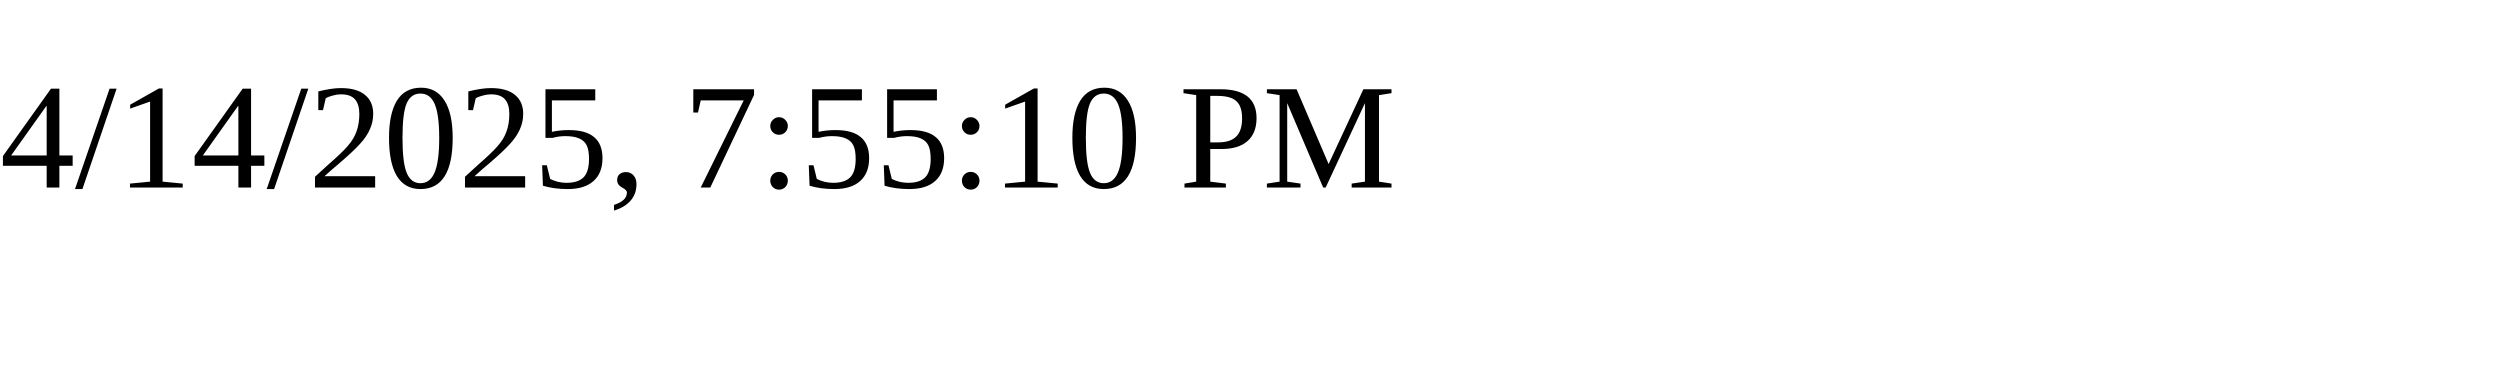
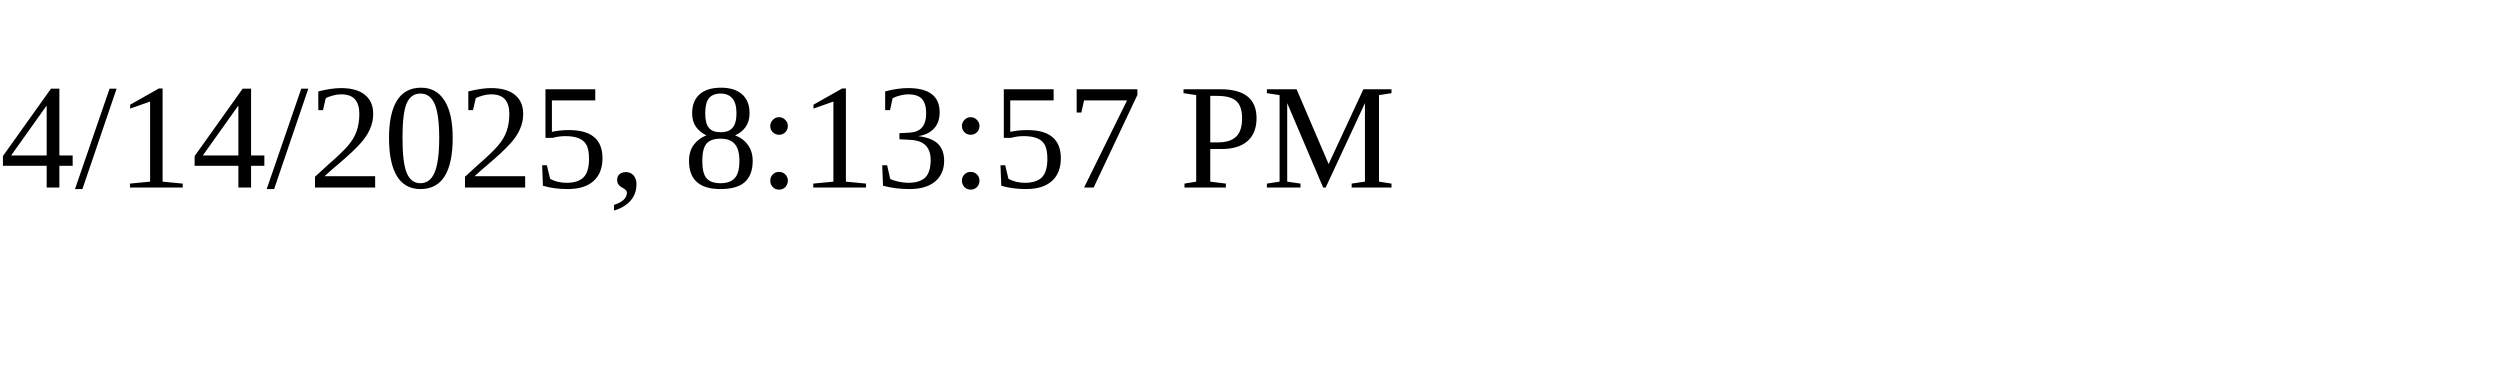
<svg xmlns="http://www.w3.org/2000/svg" height="30" width="200">
-   <text x="0" y="15">4/14/2025, 7:55:10 PM</text>
+   <text x="0" y="15">4/14/2025, 8:13:57 PM</text>
</svg>
